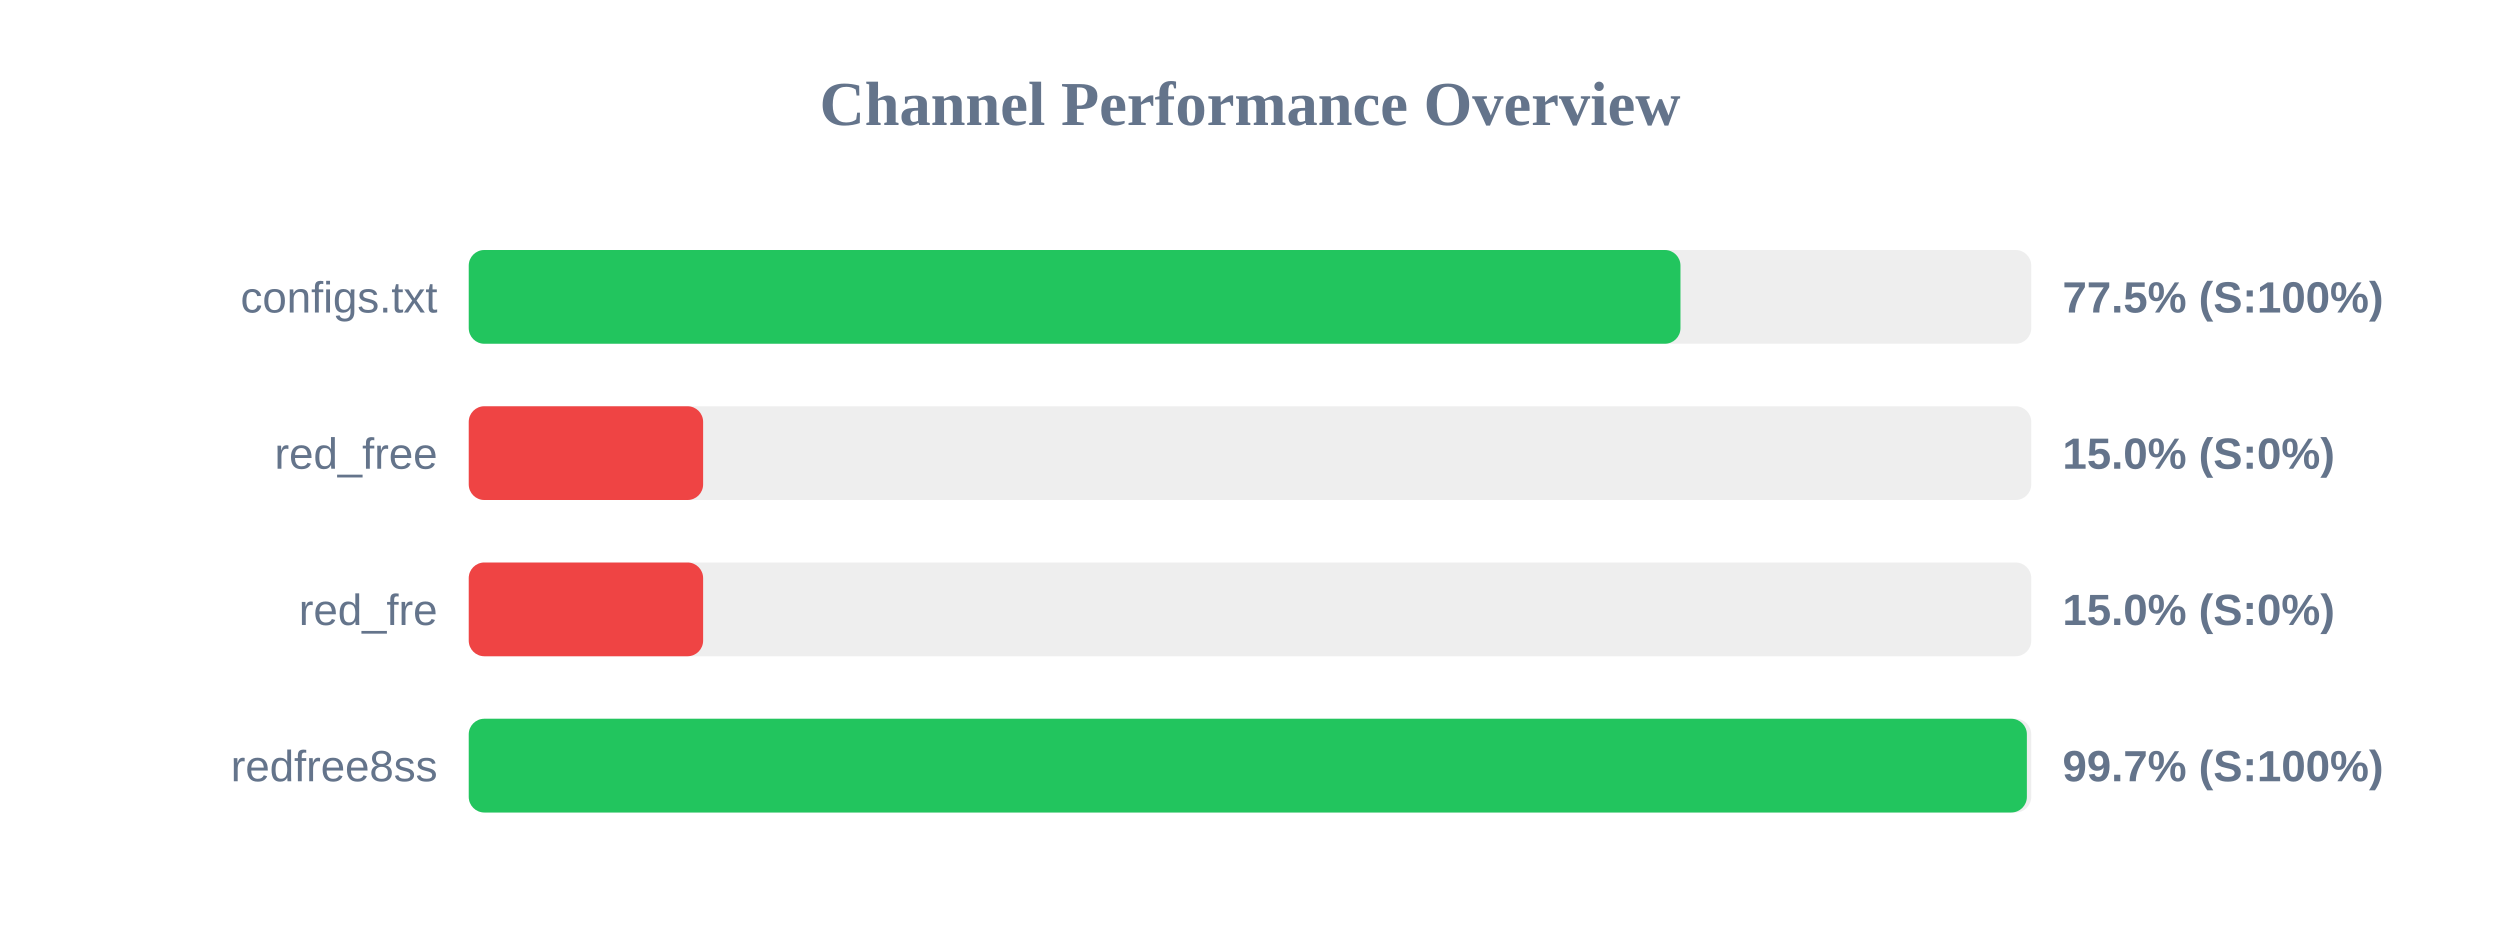
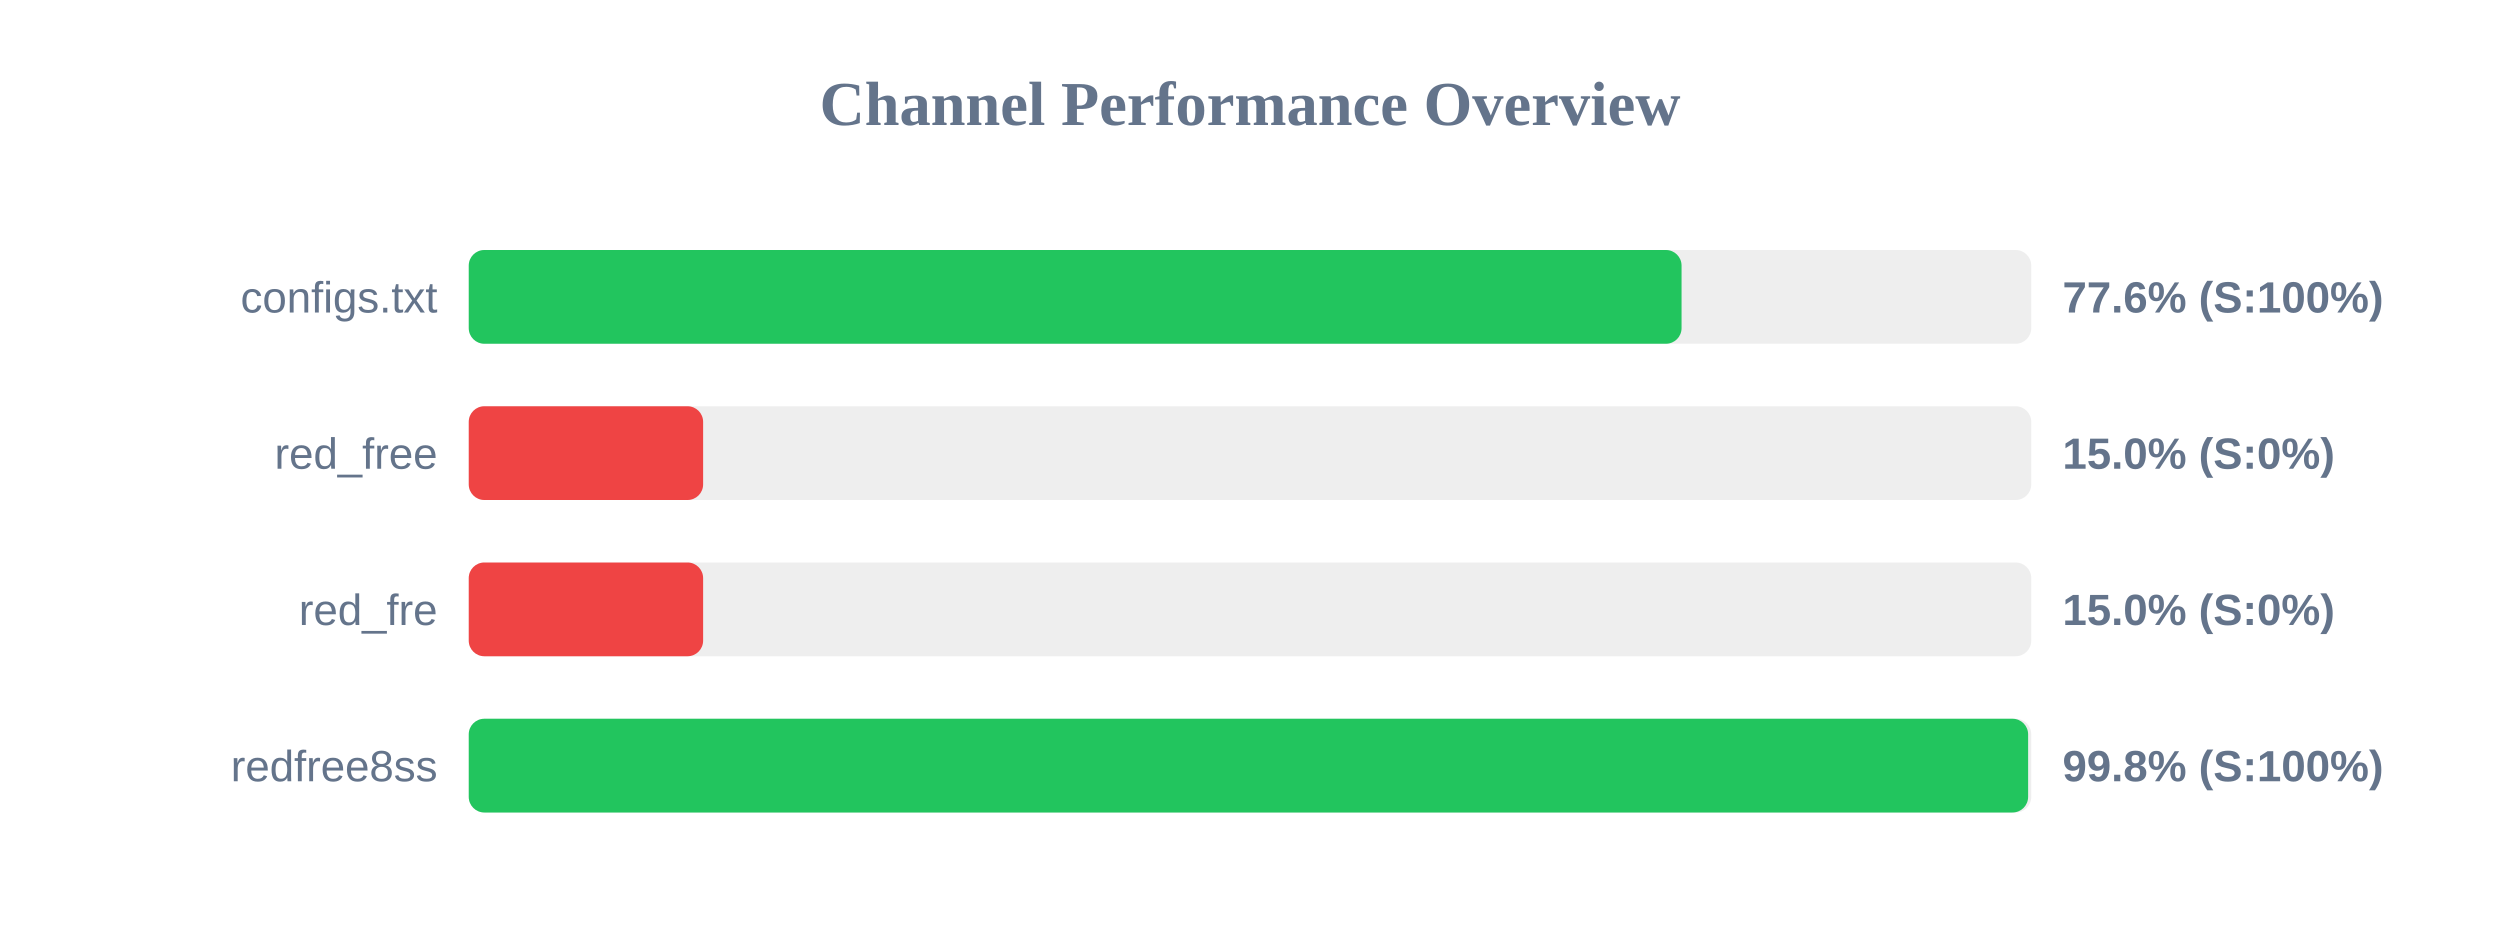
<svg xmlns="http://www.w3.org/2000/svg" width="800" height="300" version="1.1">
  <style>
        .row { font: 14px Arial; fill: #64748b; }
        .score { font: bold 14px Arial; fill: #64748b; }
    </style>
  <text x="400" y="40" text-anchor="middle" font-size="20px" font-weight="bold" fill="#64748b">Channel Performance Overview</text>
  <rect x="150" y="80" width="500" height="30" fill="#eee" rx="5" />
-   <rect x="150" y="80" width="387.75" height="30" fill="#22c55e" rx="5" />
+   <rect x="150" y="80" width="388.1" height="30" fill="#22c55e" rx="5" />
  <text x="140" y="100" text-anchor="end" class="row">configs.txt</text>
-   <text x="660" y="100" text-anchor="start" class="score">77.5% (S:100%)</text>
+   <text x="660" y="100" text-anchor="start" class="score">77.6% (S:100%)</text>
  <rect x="150" y="130" width="500" height="30" fill="#eee" rx="5" />
  <rect x="150" y="130" width="75.0" height="30" fill="#ef4444" rx="5" />
  <text x="140" y="150" text-anchor="end" class="row">red_free</text>
  <text x="660" y="150" text-anchor="start" class="score">15.0% (S:0%)</text>
  <rect x="150" y="180" width="500" height="30" fill="#eee" rx="5" />
  <rect x="150" y="180" width="75.0" height="30" fill="#ef4444" rx="5" />
  <text x="140" y="200" text-anchor="end" class="row">red_fre</text>
  <text x="660" y="200" text-anchor="start" class="score">15.0% (S:0%)</text>
  <rect x="150" y="230" width="500" height="30" fill="#eee" rx="5" />
-   <rect x="150" y="230" width="498.6" height="30" fill="#22c55e" rx="5" />
+   <rect x="150" y="230" width="499.0" height="30" fill="#22c55e" rx="5" />
  <text x="140" y="250" text-anchor="end" class="row">redfree8ss</text>
-   <text x="660" y="250" text-anchor="start" class="score">99.7% (S:100%)</text>
+   <text x="660" y="250" text-anchor="start" class="score">99.8% (S:100%)</text>
</svg>
